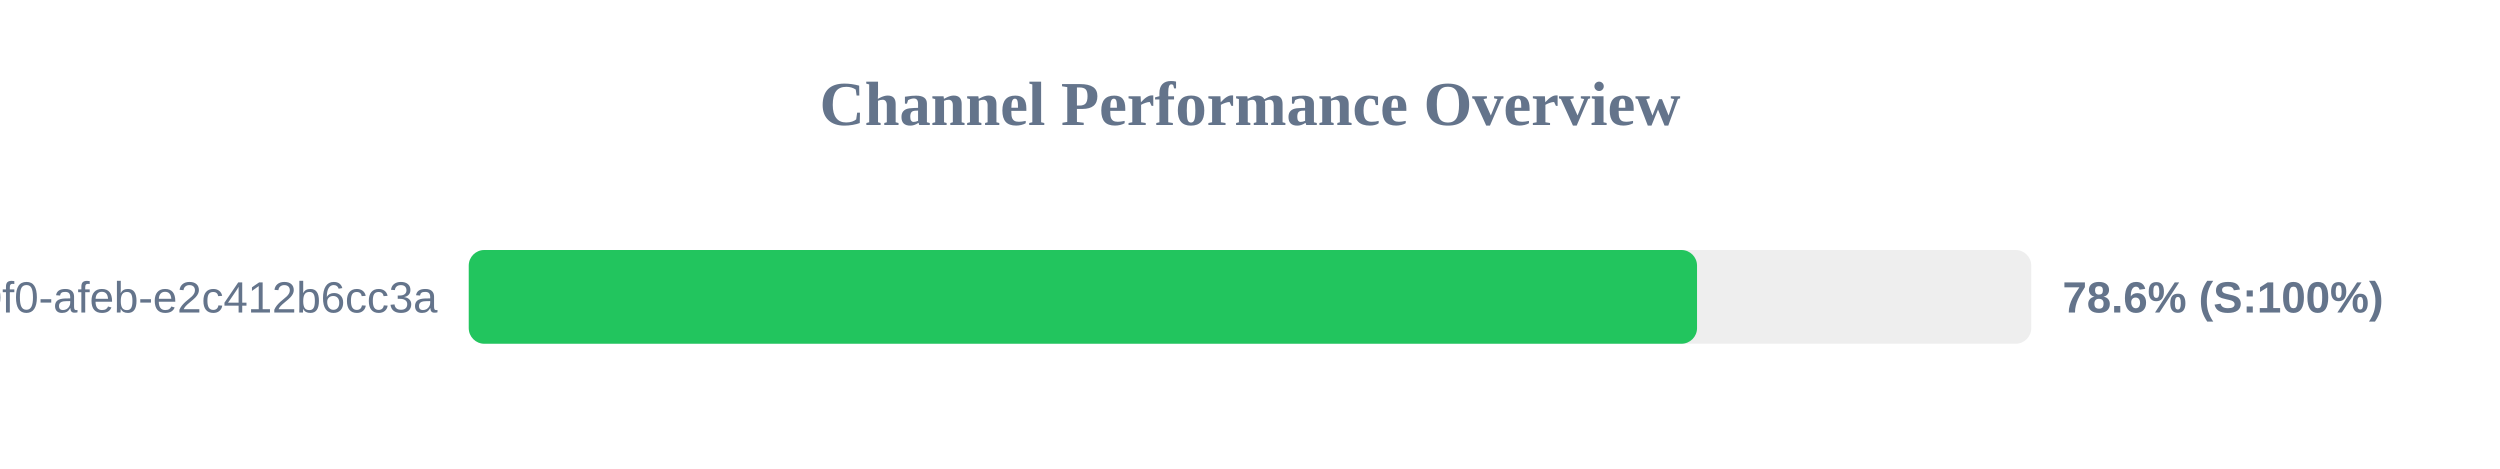
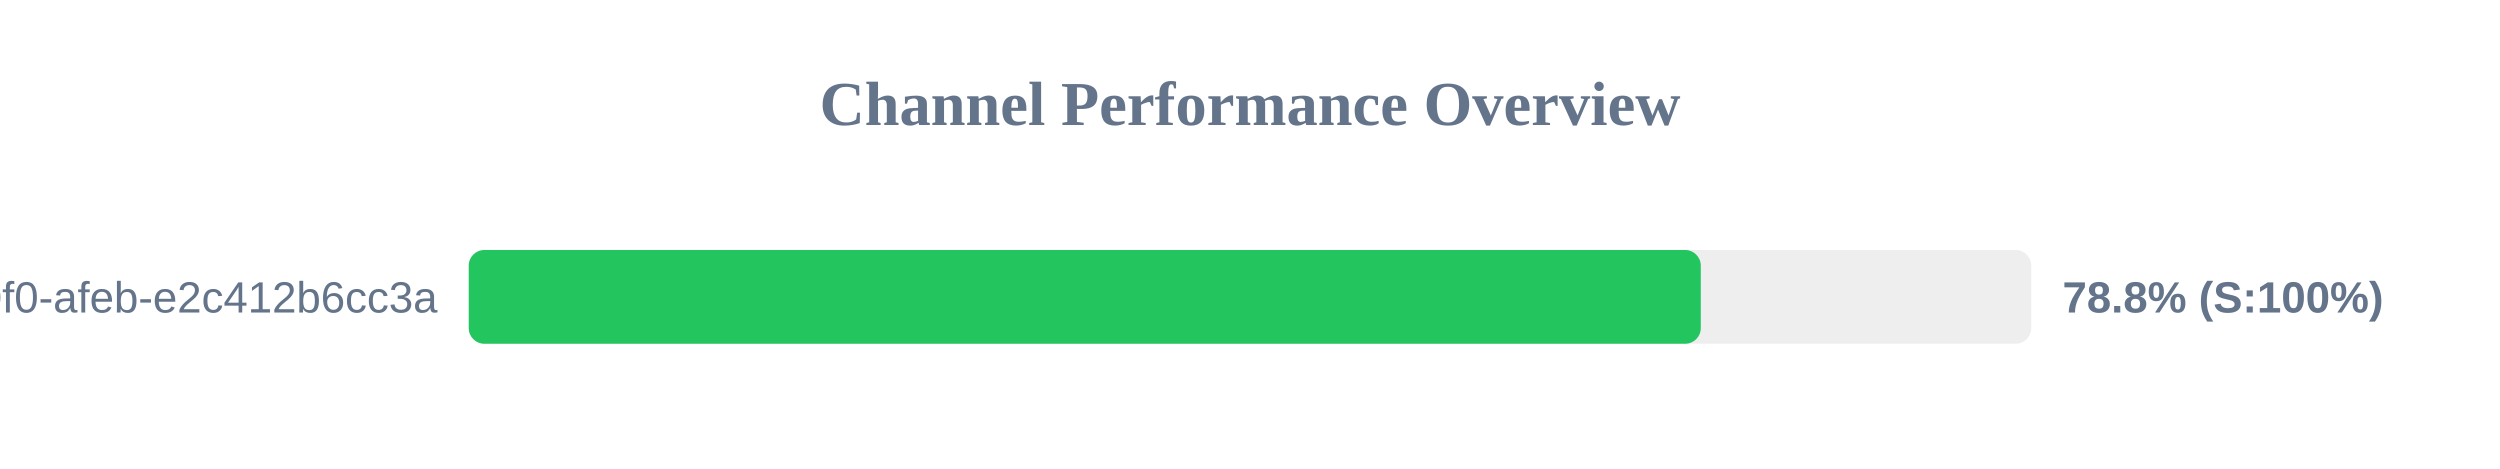
<svg xmlns="http://www.w3.org/2000/svg" width="800" height="150" version="1.1">
  <style>
        .row { font: 14px Arial; fill: #64748b; }
        .score { font: bold 14px Arial; fill: #64748b; }
    </style>
  <text x="400" y="40" text-anchor="middle" font-size="20px" font-weight="bold" fill="#64748b">Channel Performance Overview</text>
  <rect x="150" y="80" width="500" height="30" fill="#eee" rx="5" />
-   <rect x="150" y="80" width="393.05" height="30" fill="#22c55e" rx="5" />
+   <rect x="150" y="80" width="394.25" height="30" fill="#22c55e" rx="5" />
  <text x="140" y="100" text-anchor="end" class="row">?uuid=c6e02cd8-ce11-40f0-afeb-e2c412b6cc3a</text>
-   <text x="660" y="100" text-anchor="start" class="score">78.6% (S:100%)</text>
+   <text x="660" y="100" text-anchor="start" class="score">78.8% (S:100%)</text>
</svg>
